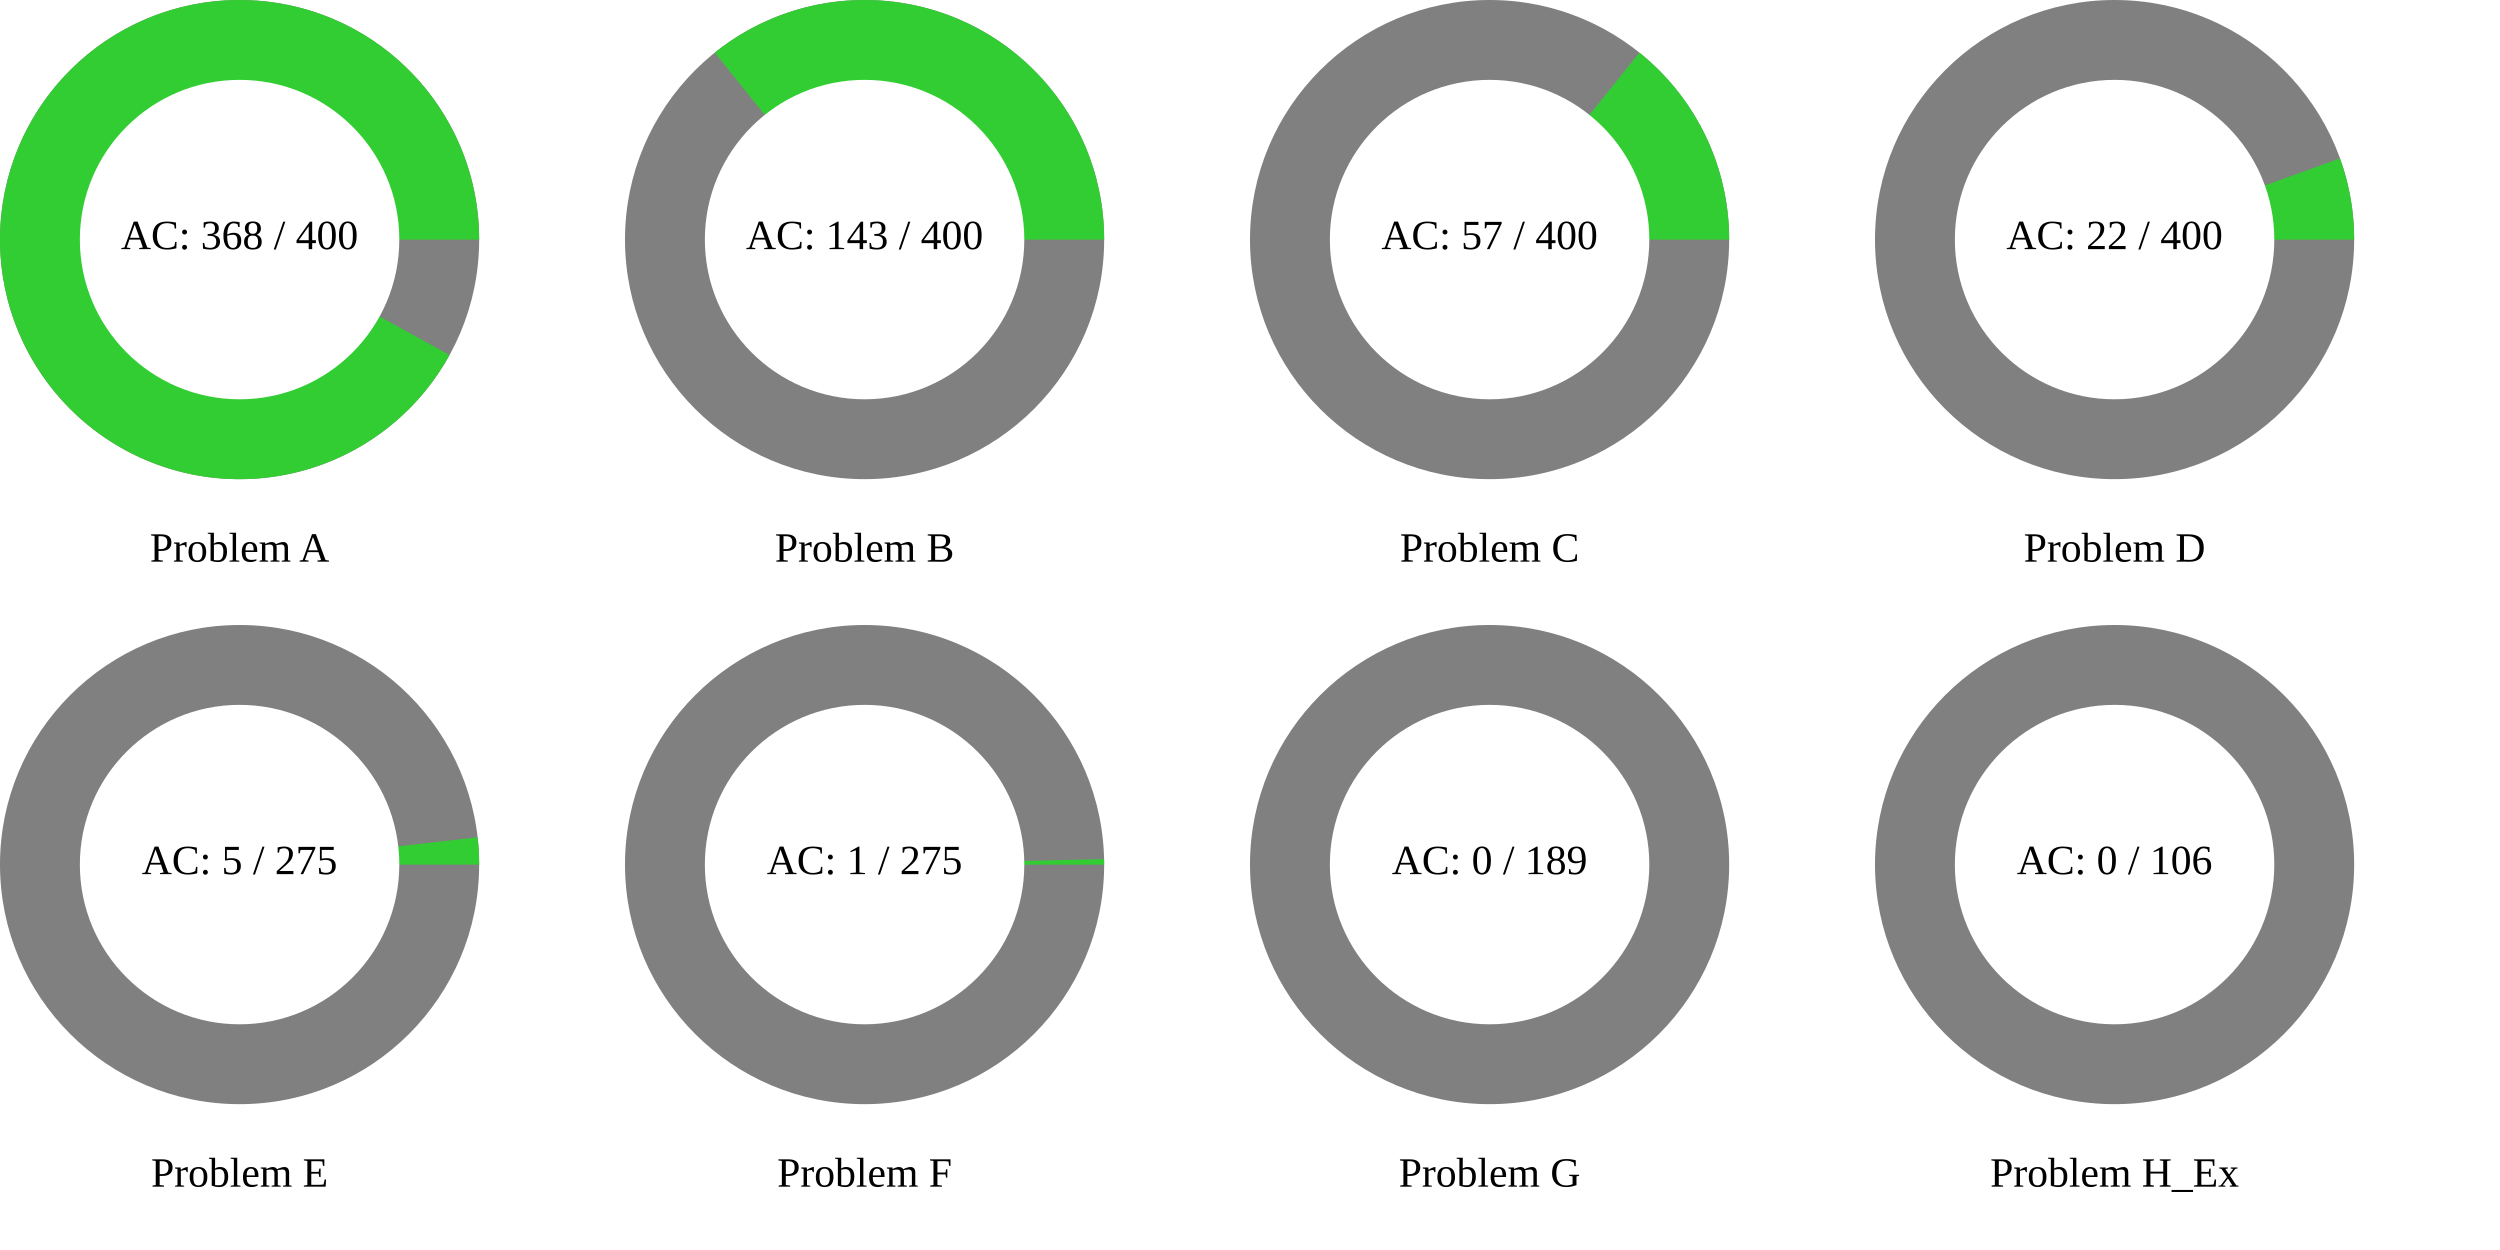
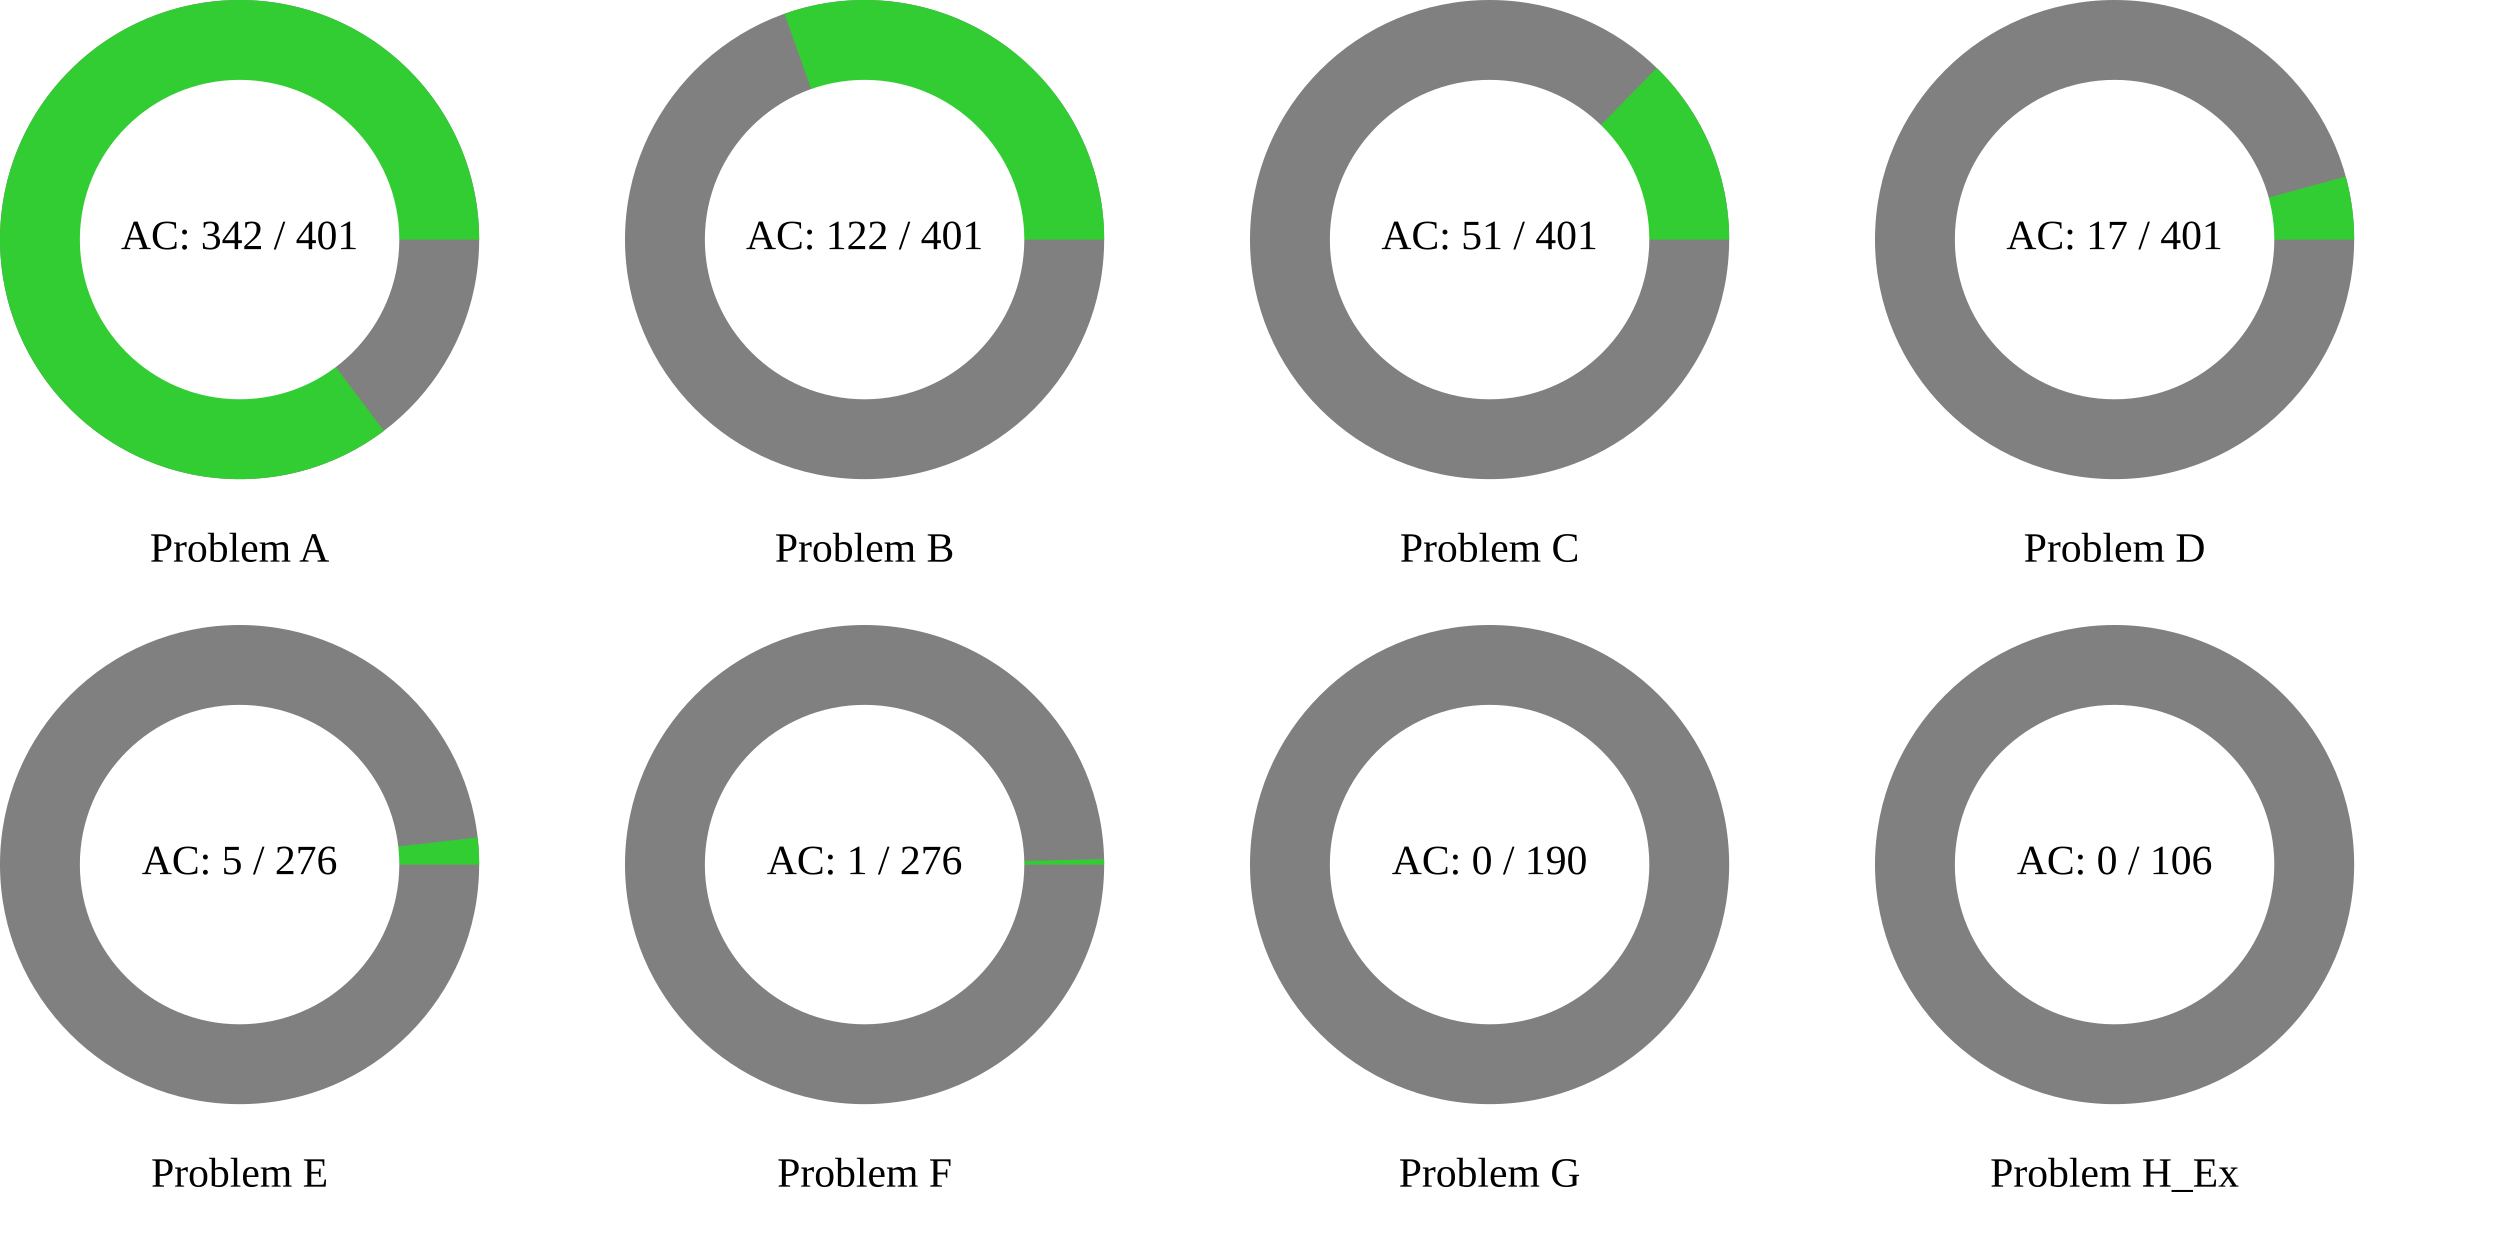
<svg xmlns="http://www.w3.org/2000/svg" width="1200" height="600" viewBox="0 0 1200 600">
  <rect x="0" y="0" width="1200" height="600" fill="rgb(255,255,255)" />
  <circle cx="115" cy="115" r="115" class="all-problem" fill="gray" />
-   <path d="M115,0A115,115,0,1,0,100.775,55.402L0,0Z" fill="rgb(50,205,50)" transform="translate(115, 115)" />
+   <path d="M115,0A115,115,0,1,0,69.261,91.804L0,0Z" fill="rgb(50,205,50)" transform="translate(115, 115)" />
  <circle cx="115" cy="115" r="76.667" fill="white" />
-   <text x="115" y="115" text-anchor="middle" dominant-baseline="middle" font-size="20px">AC: 368 / 400</text>
+   <text x="115" y="115" text-anchor="middle" dominant-baseline="middle" font-size="20px">AC: 342 / 401</text>
  <text x="115" y="265" text-anchor="middle" dominant-baseline="middle" font-size="20px">Problem A</text>
  <circle cx="415" cy="115" r="115" class="all-problem" fill="gray" />
-   <path d="M115,0A115,115,0,0,0,-71.903,-89.749L0,0Z" fill="rgb(50,205,50)" transform="translate(415, 115)" />
+   <path d="M115,0A115,115,0,0,0,-38.437,-108.386L0,0Z" fill="rgb(50,205,50)" transform="translate(415, 115)" />
  <circle cx="415" cy="115" r="76.667" fill="white" />
-   <text x="415" y="115" text-anchor="middle" dominant-baseline="middle" font-size="20px">AC: 143 / 400</text>
+   <text x="415" y="115" text-anchor="middle" dominant-baseline="middle" font-size="20px">AC: 122 / 401</text>
  <text x="415" y="265" text-anchor="middle" dominant-baseline="middle" font-size="20px">Problem B</text>
  <circle cx="715" cy="115" r="115" class="all-problem" fill="gray" />
-   <path d="M115,0A115,115,0,0,0,71.903,-89.749L0,0Z" fill="rgb(50,205,50)" transform="translate(715, 115)" />
+   <path d="M115,0A115,115,0,0,0,80.195,-82.424L0,0Z" fill="rgb(50,205,50)" transform="translate(715, 115)" />
  <circle cx="715" cy="115" r="76.667" fill="white" />
-   <text x="715" y="115" text-anchor="middle" dominant-baseline="middle" font-size="20px">AC: 57 / 400</text>
+   <text x="715" y="115" text-anchor="middle" dominant-baseline="middle" font-size="20px">AC: 51 / 401</text>
  <text x="715" y="265" text-anchor="middle" dominant-baseline="middle" font-size="20px">Problem C</text>
  <circle cx="1015" cy="115" r="115" class="all-problem" fill="gray" />
-   <path d="M115,0A115,115,0,0,0,108.201,-38.955L0,0Z" fill="rgb(50,205,50)" transform="translate(1015, 115)" />
+   <path d="M115,0A115,115,0,0,0,110.944,-30.272L0,0Z" fill="rgb(50,205,50)" transform="translate(1015, 115)" />
  <circle cx="1015" cy="115" r="76.667" fill="white" />
-   <text x="1015" y="115" text-anchor="middle" dominant-baseline="middle" font-size="20px">AC: 22 / 400</text>
+   <text x="1015" y="115" text-anchor="middle" dominant-baseline="middle" font-size="20px">AC: 17 / 401</text>
  <text x="1015" y="265" text-anchor="middle" dominant-baseline="middle" font-size="20px">Problem D</text>
  <circle cx="115" cy="415" r="115" class="all-problem" fill="gray" />
-   <path d="M115,0A115,115,0,0,0,114.25,-13.109L0,0Z" fill="rgb(50,205,50)" transform="translate(115, 415)" />
+   <path d="M115,0A115,115,0,0,0,114.256,-13.062L0,0Z" fill="rgb(50,205,50)" transform="translate(115, 415)" />
  <circle cx="115" cy="415" r="76.667" fill="white" />
-   <text x="115" y="415" text-anchor="middle" dominant-baseline="middle" font-size="20px">AC: 5 / 275</text>
+   <text x="115" y="415" text-anchor="middle" dominant-baseline="middle" font-size="20px">AC: 5 / 276</text>
  <text x="115" y="565" text-anchor="middle" dominant-baseline="middle" font-size="20px">Problem E</text>
  <circle cx="415" cy="415" r="115" class="all-problem" fill="gray" />
-   <path d="M115,0A115,115,0,0,0,114.97,-2.627L0,0Z" fill="rgb(50,205,50)" transform="translate(415, 415)" />
+   <path d="M115,0A115,115,0,0,0,114.97,-2.618L0,0Z" fill="rgb(50,205,50)" transform="translate(415, 415)" />
  <circle cx="415" cy="415" r="76.667" fill="white" />
-   <text x="415" y="415" text-anchor="middle" dominant-baseline="middle" font-size="20px">AC: 1 / 275</text>
+   <text x="415" y="415" text-anchor="middle" dominant-baseline="middle" font-size="20px">AC: 1 / 276</text>
  <text x="415" y="565" text-anchor="middle" dominant-baseline="middle" font-size="20px">Problem F</text>
  <circle cx="715" cy="415" r="115" class="all-problem" fill="gray" />
  <path d="M115,0L0,0Z" fill="rgb(50,205,50)" transform="translate(715, 415)" />
  <circle cx="715" cy="415" r="76.667" fill="white" />
-   <text x="715" y="415" text-anchor="middle" dominant-baseline="middle" font-size="20px">AC: 0 / 189</text>
+   <text x="715" y="415" text-anchor="middle" dominant-baseline="middle" font-size="20px">AC: 0 / 190</text>
  <text x="715" y="565" text-anchor="middle" dominant-baseline="middle" font-size="20px">Problem G</text>
  <circle cx="1015" cy="415" r="115" class="all-problem" fill="gray" />
  <path d="M115,0L0,0Z" fill="rgb(50,205,50)" transform="translate(1015, 415)" />
  <circle cx="1015" cy="415" r="76.667" fill="white" />
  <text x="1015" y="415" text-anchor="middle" dominant-baseline="middle" font-size="20px">AC: 0 / 106</text>
  <text x="1015" y="565" text-anchor="middle" dominant-baseline="middle" font-size="20px">Problem H_Ex</text>
</svg>
